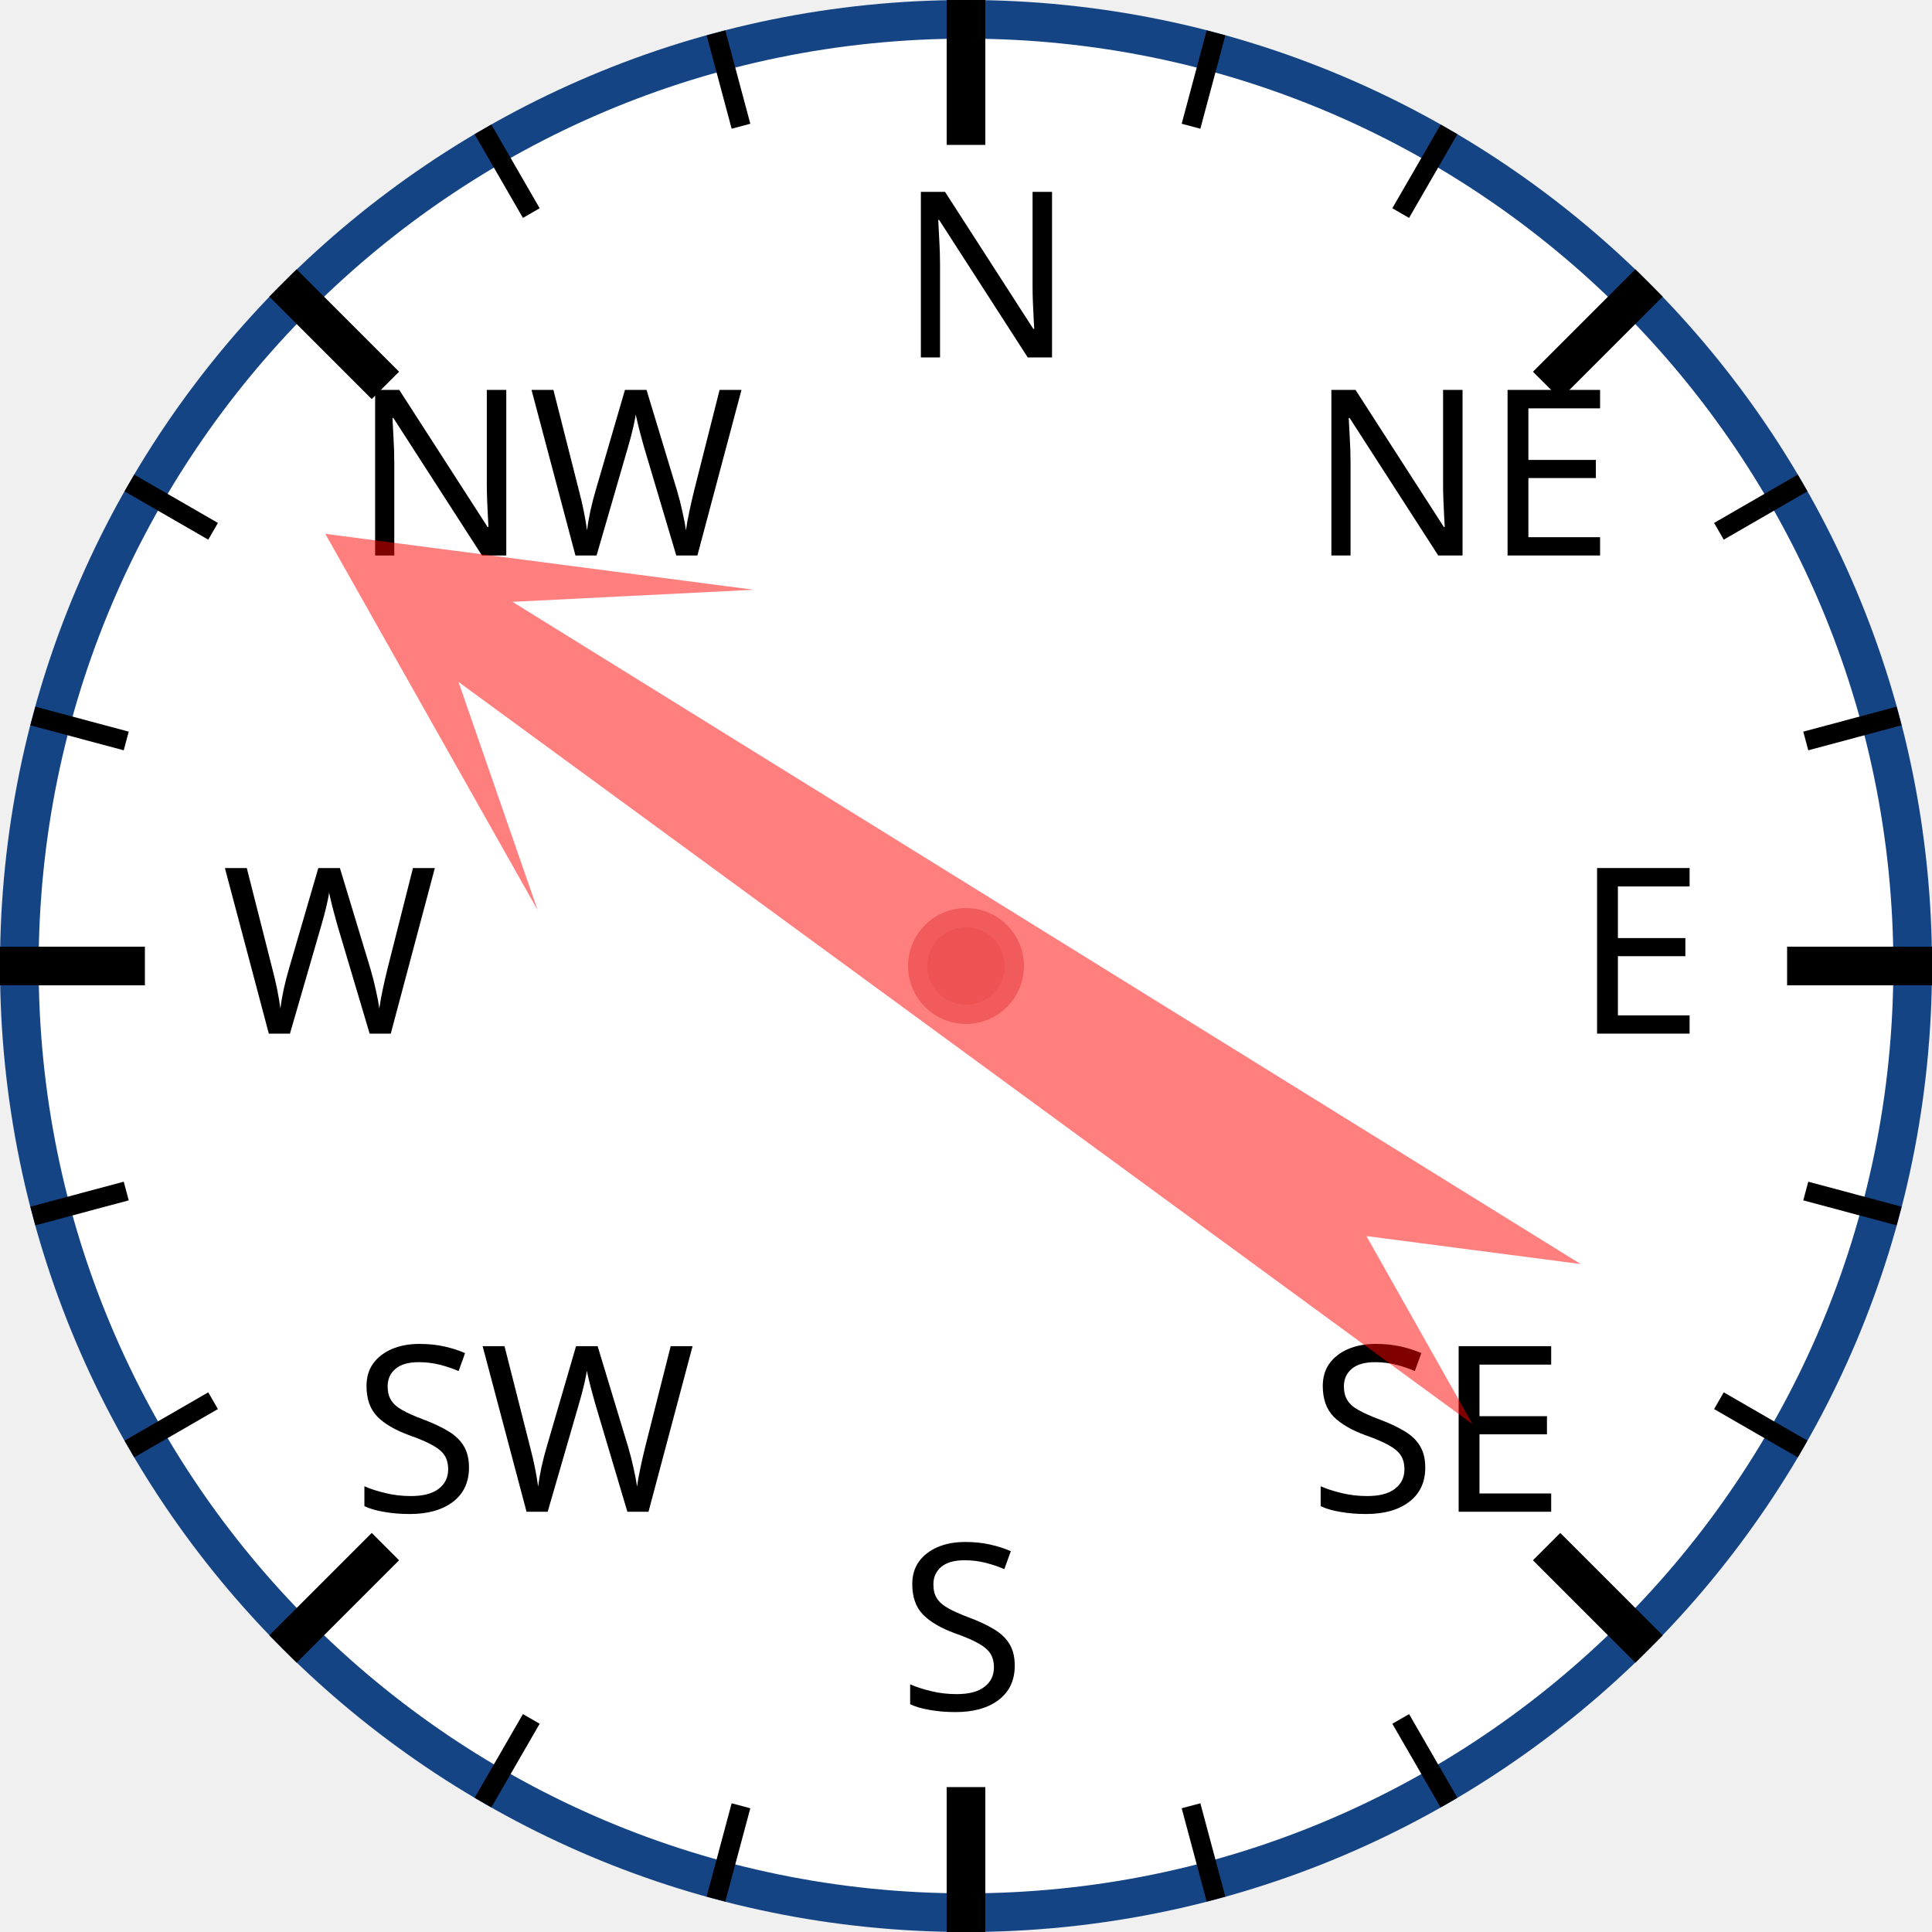
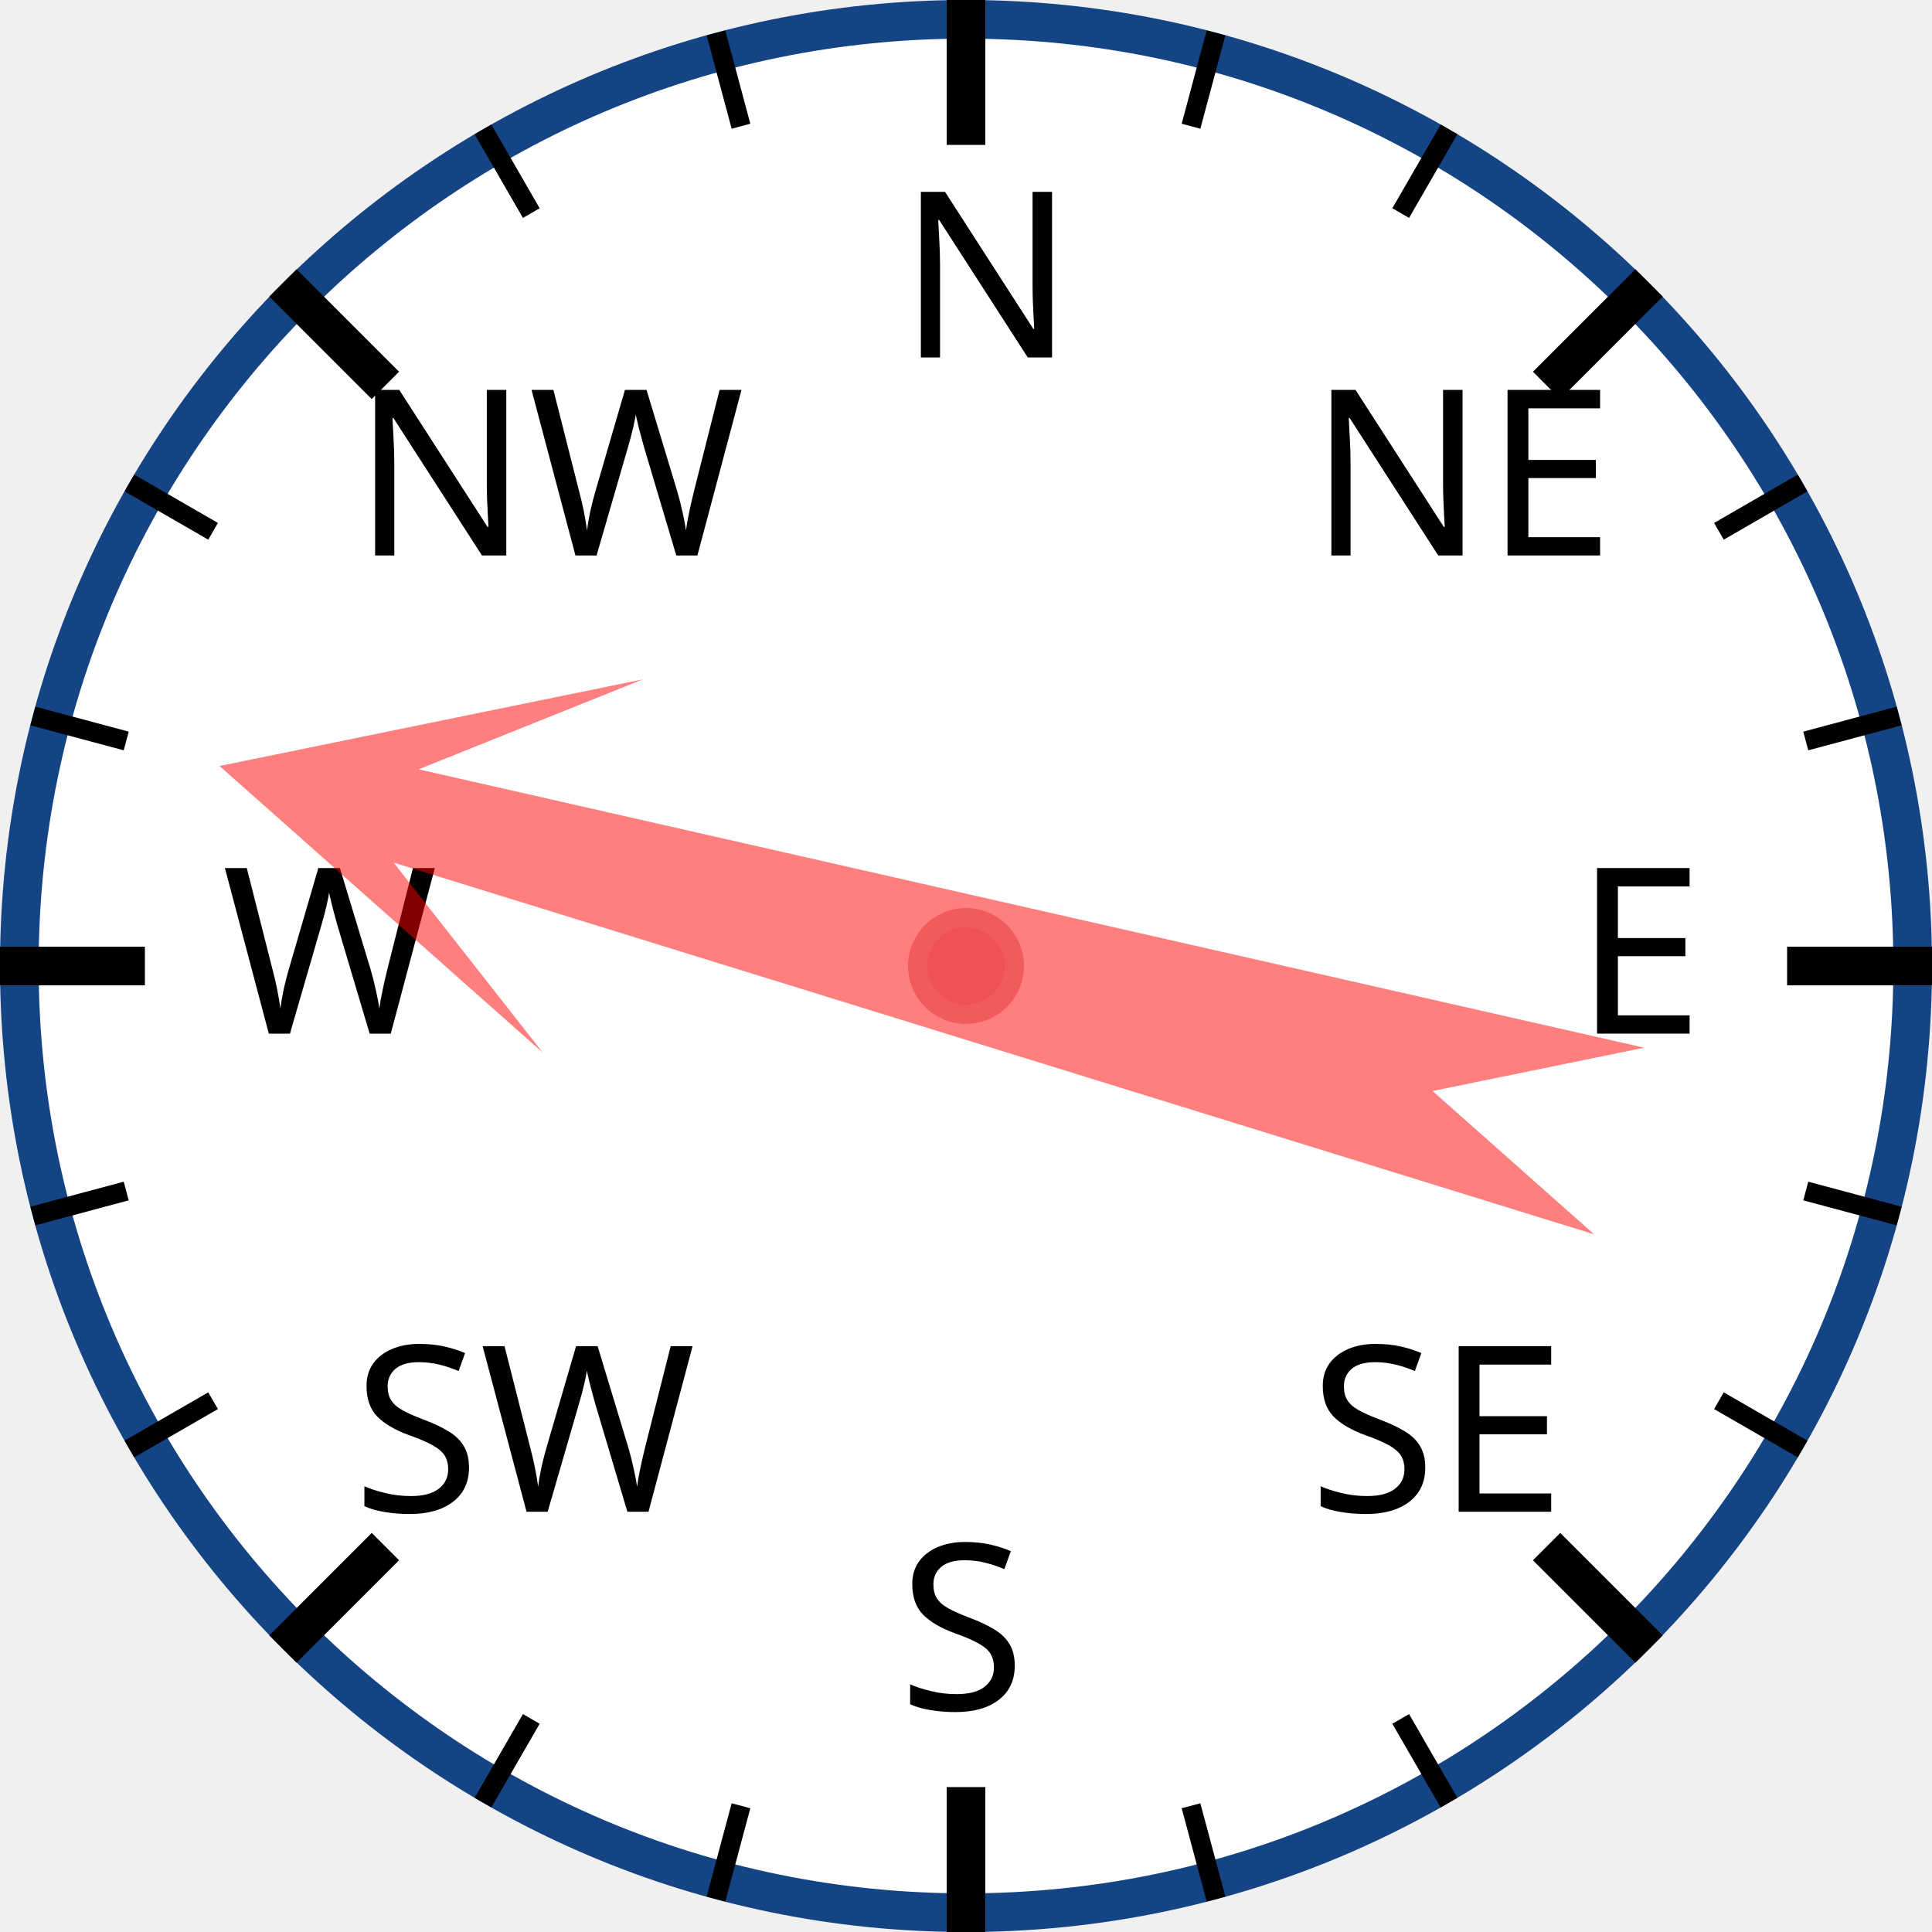
<svg xmlns="http://www.w3.org/2000/svg" width="120px" height="120px" viewBox="0 0 200 200">
  <circle cx="100" cy="100" r="98" style="fill: white; stroke: #154485; stroke-width: 4;" />
  <text x="93.0" y="37.0" style="font-family: sans-serif; font-size: 18pt;">N</text>
  <line x1="100.0" y1="0.0" x2="100.0" y2="15.0" style="stroke: black; stroke-width: 4;" />
  <line x1="74.118" y1="3.407" x2="76.706" y2="13.067" style="stroke: black; stroke-width: 2;" />
  <line x1="50" y1="13.397" x2="55" y2="22.058" style="stroke: black; stroke-width: 2;" />
  <text x="36.503" y="57.503" style="font-family: sans-serif; font-size: 18pt;">NW</text>
  <line x1="29.289" y1="29.289" x2="39.896" y2="39.896" style="stroke: black; stroke-width: 4;" />
  <line x1="13.397" y1="50" x2="22.058" y2="55" style="stroke: black; stroke-width: 2;" />
  <line x1="3.407" y1="74.118" x2="13.067" y2="76.706" style="stroke: black; stroke-width: 2;" />
  <text x="23.0" y="107.0" style="font-family: sans-serif; font-size: 18pt;">W</text>
  <line x1="0.0" y1="100.0" x2="15.0" y2="100.0" style="stroke: black; stroke-width: 4;" />
  <line x1="3.407" y1="125.882" x2="13.067" y2="123.294" style="stroke: black; stroke-width: 2;" />
  <line x1="13.397" y1="150" x2="22.058" y2="145" style="stroke: black; stroke-width: 2;" />
  <text x="36.503" y="156.497" style="font-family: sans-serif; font-size: 18pt;">SW</text>
  <line x1="29.289" y1="170.711" x2="39.896" y2="160.104" style="stroke: black; stroke-width: 4;" />
  <line x1="50" y1="186.603" x2="55" y2="177.942" style="stroke: black; stroke-width: 2;" />
  <line x1="74.118" y1="196.593" x2="76.706" y2="186.933" style="stroke: black; stroke-width: 2;" />
  <text x="93" y="177.0" style="font-family: sans-serif; font-size: 18pt;">S</text>
  <line x1="100" y1="200.0" x2="100" y2="185.0" style="stroke: black; stroke-width: 4;" />
  <line x1="125.882" y1="196.593" x2="123.294" y2="186.933" style="stroke: black; stroke-width: 2;" />
  <line x1="150.0" y1="186.603" x2="145.0" y2="177.942" style="stroke: black; stroke-width: 2;" />
  <text x="135.497" y="156.497" style="font-family: sans-serif; font-size: 18pt;">SE</text>
  <line x1="170.711" y1="170.711" x2="160.104" y2="160.104" style="stroke: black; stroke-width: 4;" />
  <line x1="186.603" y1="150" x2="177.942" y2="145" style="stroke: black; stroke-width: 2;" />
  <line x1="196.593" y1="125.882" x2="186.933" y2="123.294" style="stroke: black; stroke-width: 2;" />
  <text x="163.0" y="107" style="font-family: sans-serif; font-size: 18pt;">E</text>
  <line x1="200.0" y1="100" x2="185.0" y2="100" style="stroke: black; stroke-width: 4;" />
  <line x1="196.593" y1="74.118" x2="186.933" y2="76.706" style="stroke: black; stroke-width: 2;" />
  <line x1="186.603" y1="50" x2="177.942" y2="55" style="stroke: black; stroke-width: 2;" />
  <text x="135.497" y="57.503" style="font-family: sans-serif; font-size: 18pt;">NE</text>
  <line x1="170.711" y1="29.289" x2="160.104" y2="39.896" style="stroke: black; stroke-width: 4;" />
  <line x1="150" y1="13.397" x2="145" y2="22.058" style="stroke: black; stroke-width: 2;" />
  <line x1="125.882" y1="3.407" x2="123.294" y2="13.067" style="stroke: black; stroke-width: 2;" />
-   <polygon points="100 20 120 60 105 40 110 170 100 150 90 170 95 40 80 60" style="fill: red; fill-opacity: 0.5;" transform="rotate(304,100,100)" />
+   <polygon points="100 20 120 60 105 40 110 170 100 150 90 170 95 40 80 60" style="fill: red; fill-opacity: 0.5;" transform="rotate(285,100,100)" />
  <circle cx="100" cy="100" r="5" style="fill: #EE5252; stroke: #F25B5B; stroke-width: 2;" />
</svg>
